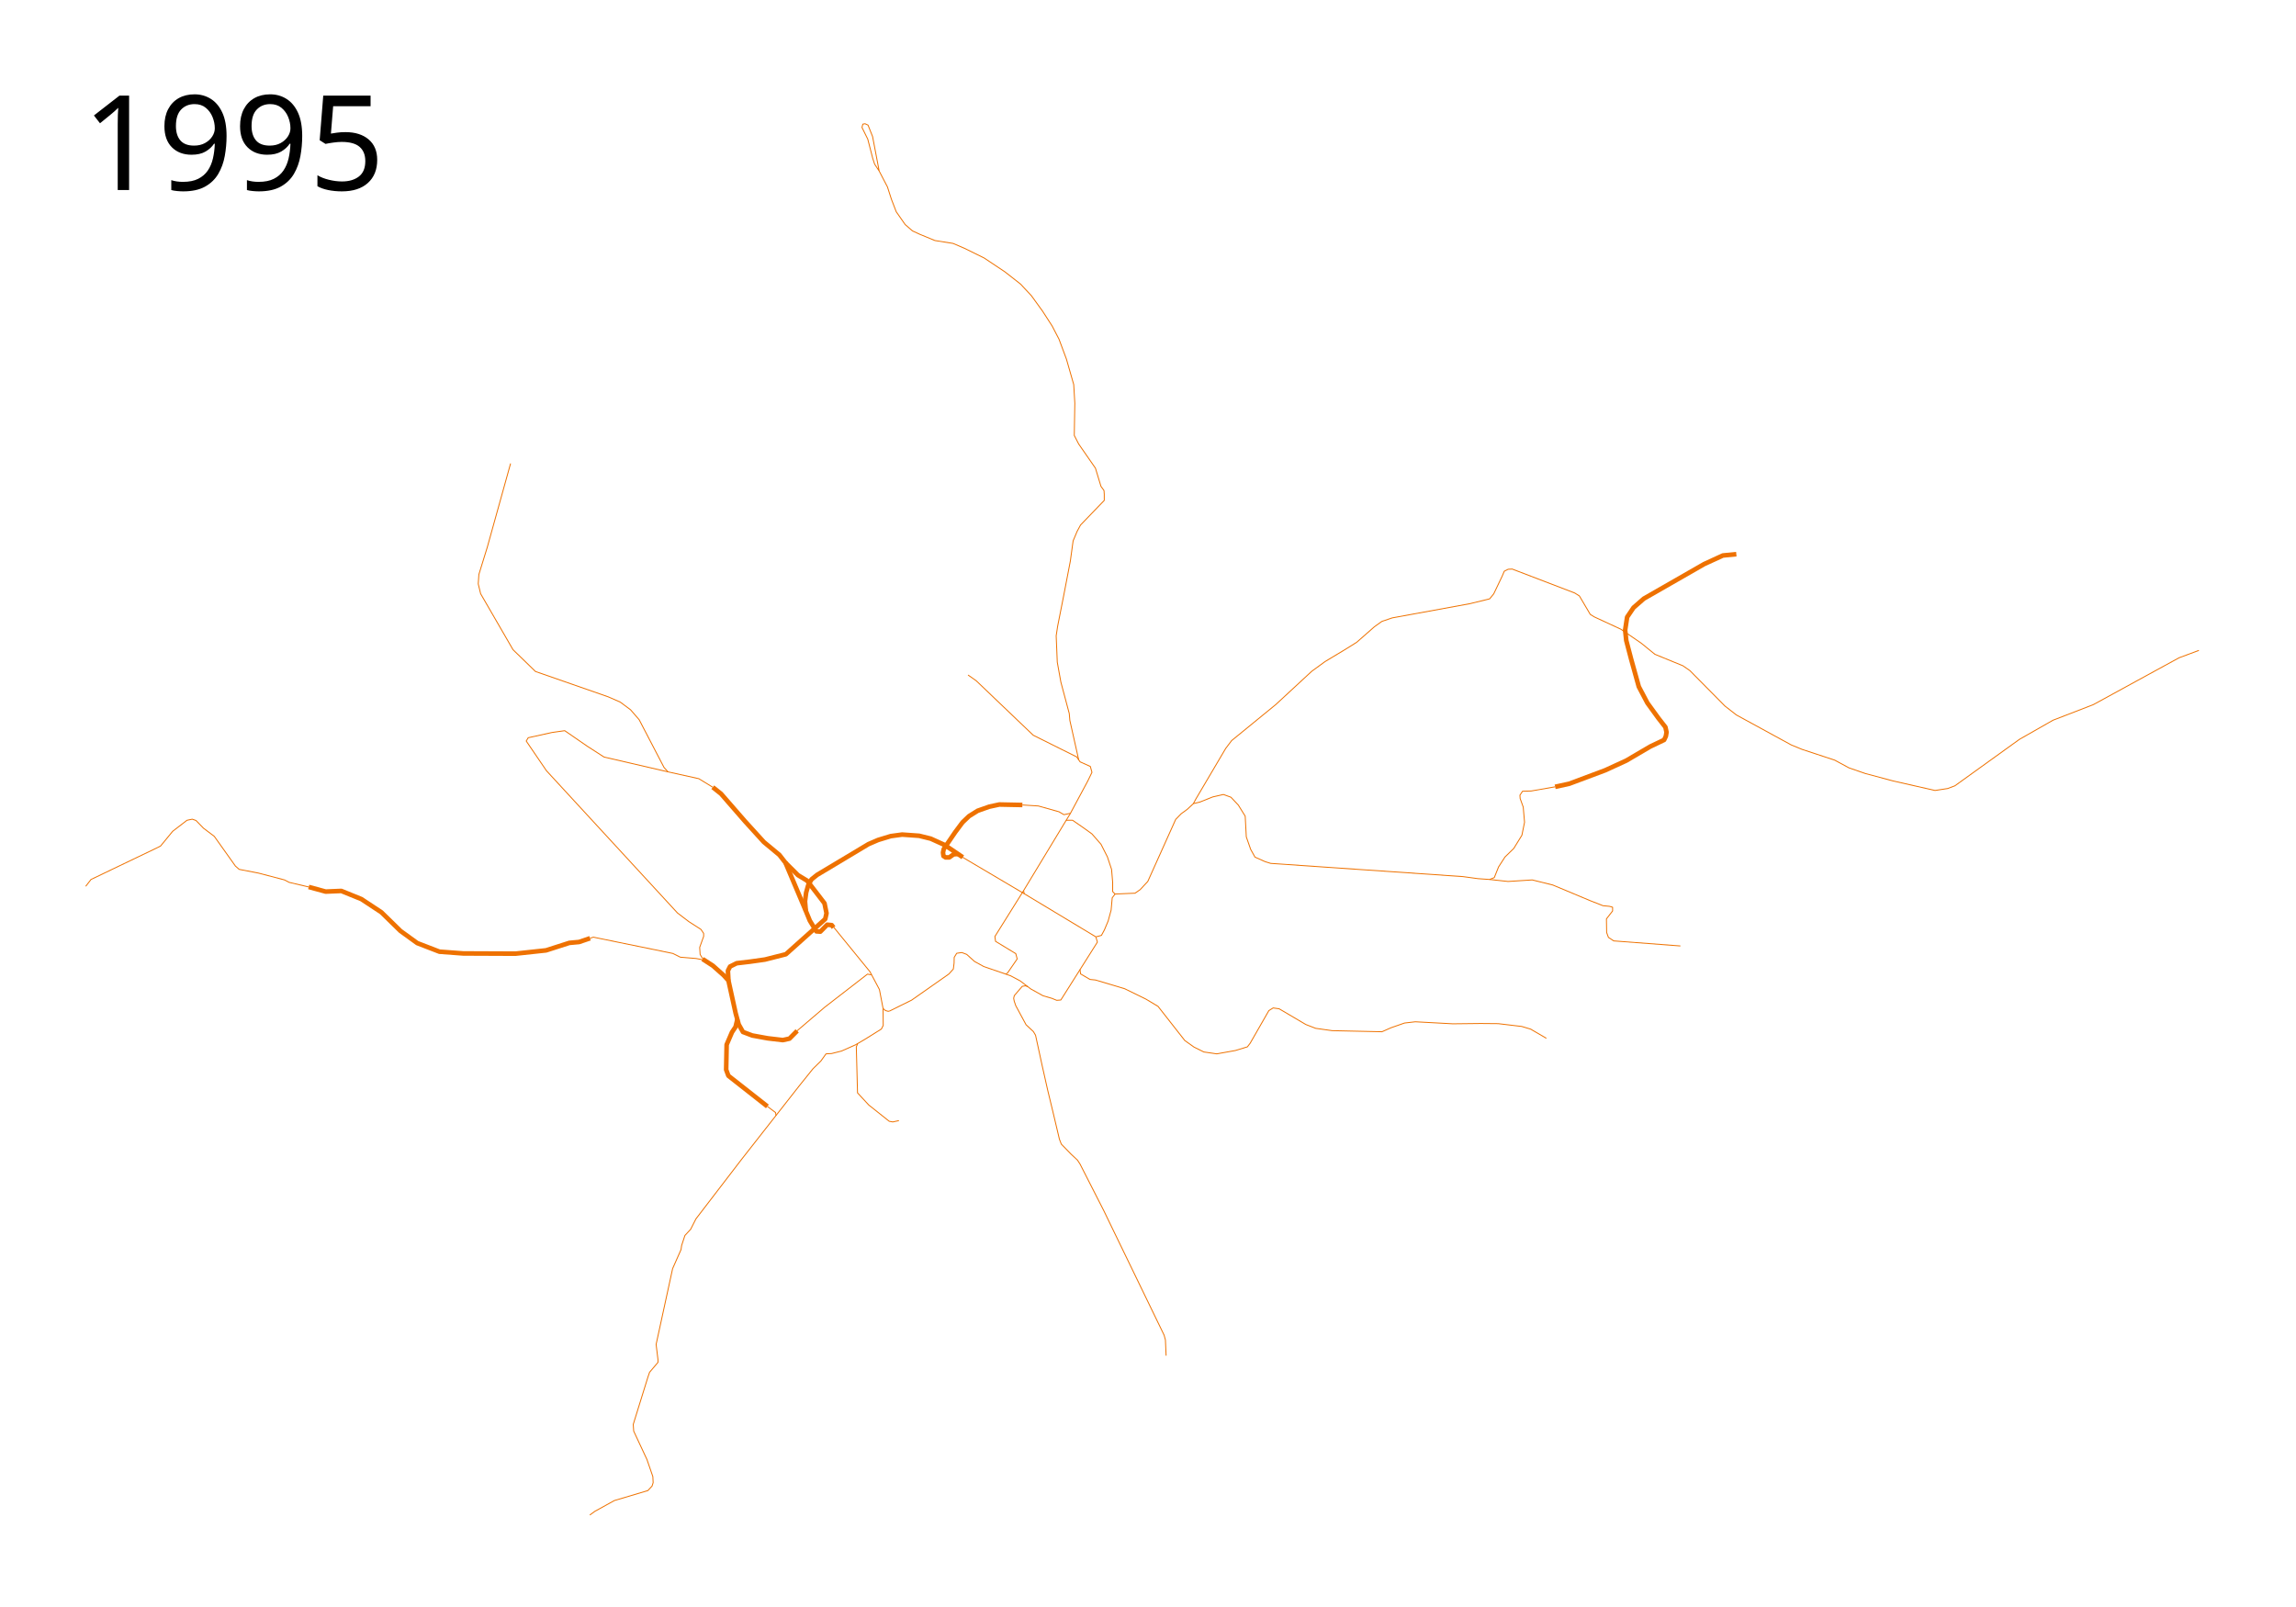
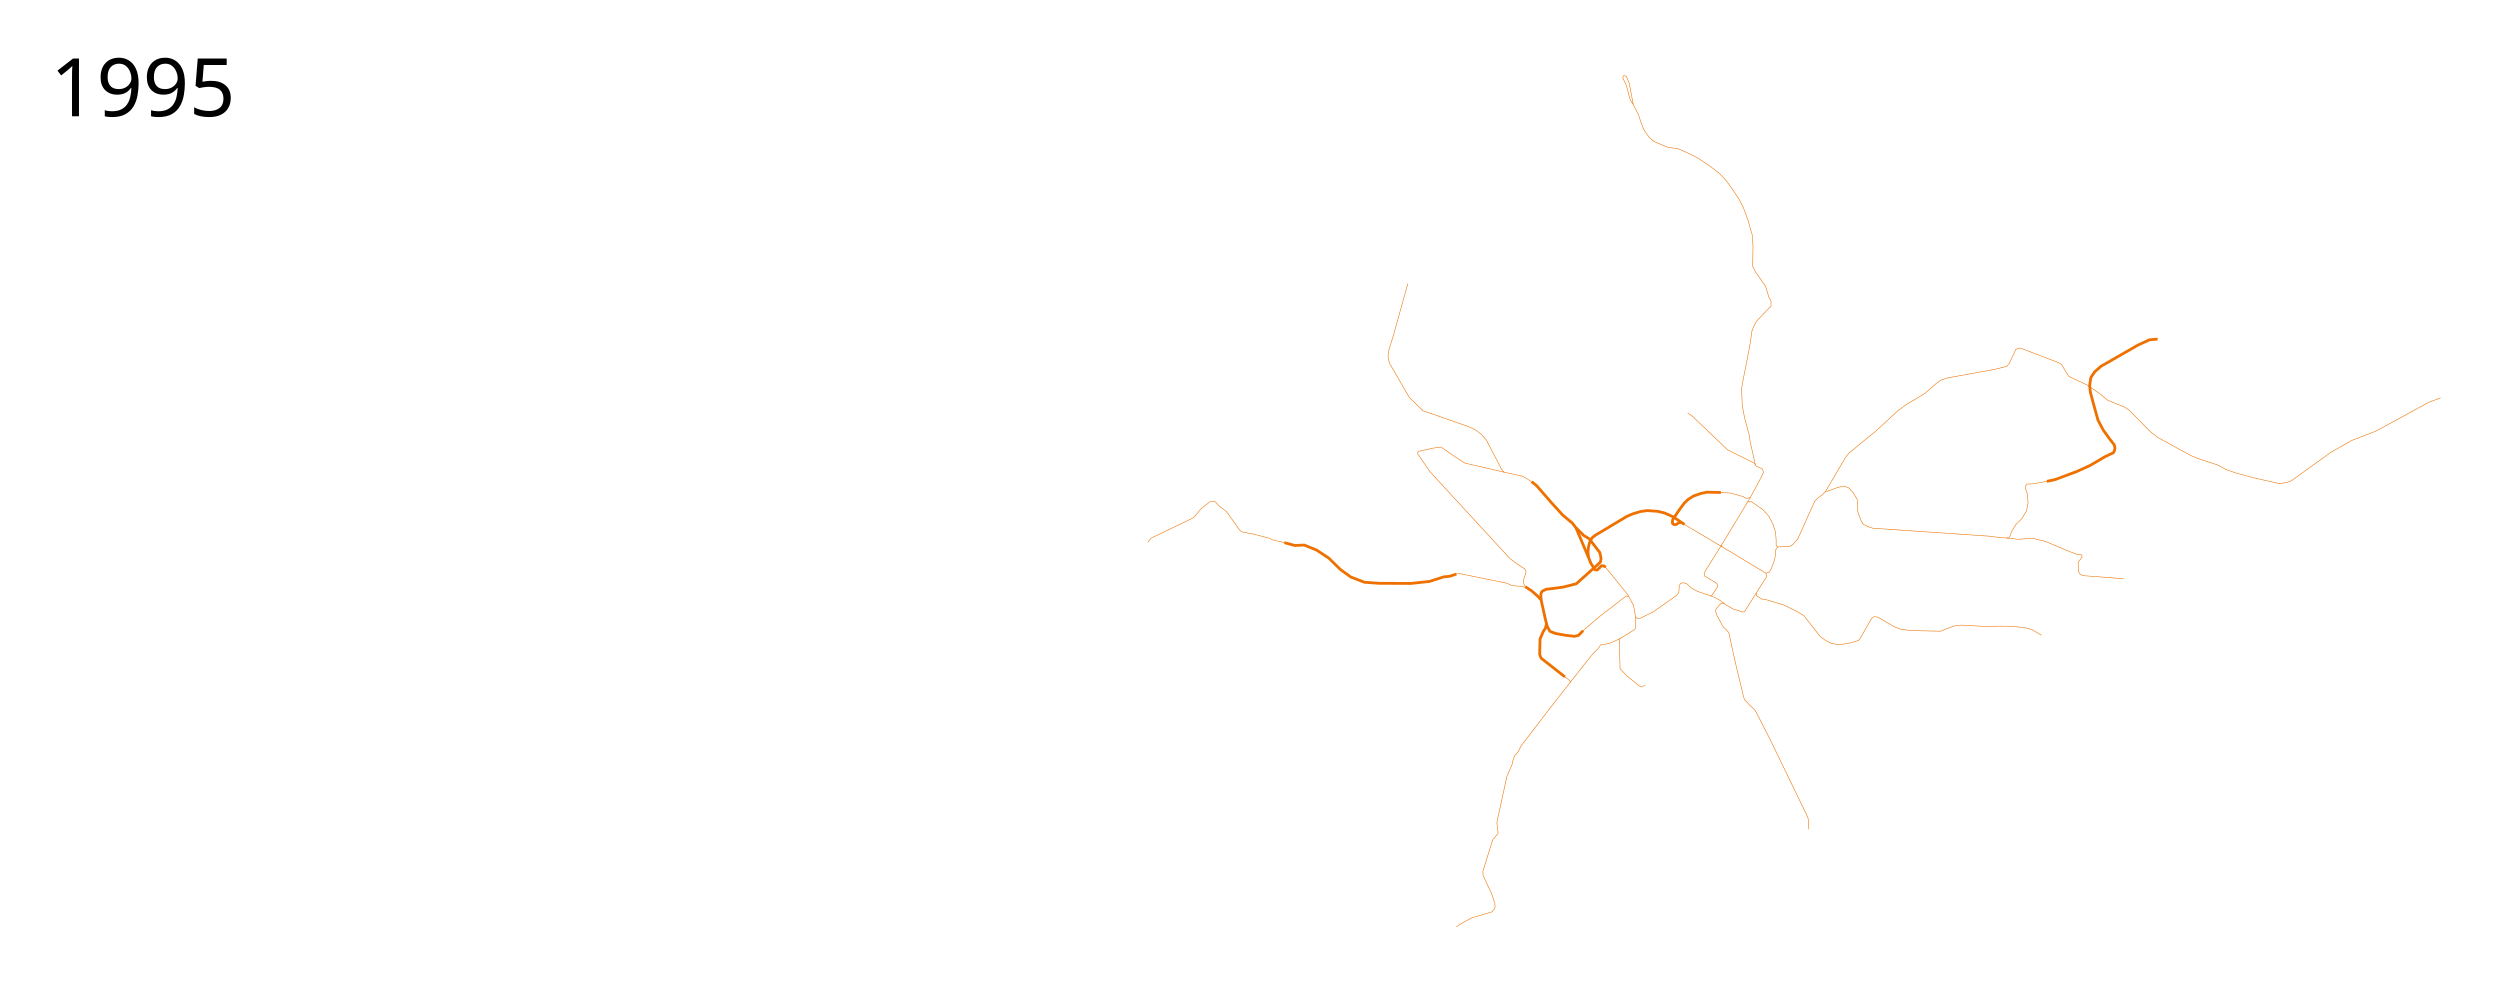
- <svg xmlns="http://www.w3.org/2000/svg" width="2500" height="1750" viewBox="0 -50 2500 1750">
+ <svg xmlns="http://www.w3.org/2000/svg" width="4450" height="1750" viewBox="-1950 -50 4450 1750">
  <path d="M877.427 941.955l-22.173-52.464-6.61-8.474-16.95-14.068-20.338-22.373-26.271-30.17-8.983-7.118" fill="none" stroke="#ee7100" stroke-width="5" stroke-linejoin="round" />
  <path d="M907.631 960.094l-1.99-2.635-4.943-.468-7.464 7.548-4.357-.312-7.115-11.675-4.335-10.597-.879-10.399 1.2-9.428 2.277-8.15 3.596-6.352 6.112-4.914 55.85-33.437 10.546-4.555 13.783-4.194 12.344-1.678 18.577 1.318 12.584 3.116 15.109 6.847 19.807 13.4" fill="none" stroke="#ee7100" stroke-width="5" stroke-linejoin="round" />
  <path style="line-height:normal;font-variant-ligatures:normal;font-variant-position:normal;font-variant-caps:normal;font-variant-numeric:normal;font-variant-alternates:normal;font-feature-settings:normal;text-indent:0;text-align:start;text-decoration-line:none;text-decoration-style:solid;text-decoration-color:#000;text-transform:none;text-orientation:mixed;shape-padding:0;isolation:auto;mix-blend-mode:normal" d="M867.996 1072.587l-8.391 8.47-7.26 1.584-16.474-1.947-16.726-3.05-10.175-3.841-4.599-8.18-3.335-12.11-7.866-35.724-5.307-5.81-11.639-10.333-11.168-7.236" color="#000" font-weight="400" font-family="sans-serif" white-space="normal" overflow="visible" fill="none" stroke="#ee7100" stroke-width="5" stroke-linejoin="round" />
  <path d="M1042.732 879.973l-4.403.399-4.685 3.304-3.983.053-2.373-1.526-.508-3.813.847-3.899 12.543-18.39 7.966-10.677 6.949-6.61 9.491-5.933 12.543-4.407 11.017-2.372 25.084.508M1890.589 553.473l-14.622 1.439-20.374 9.348-65.677 37.632-11.266 9.828-6.951 10.307-2.157 14.142 1.198 11.266 5.273 20.134 8.39 30.202 9.348 17.738 11.985 16.539 7.67 9.828 1.199 5.513-.72 4.314-1.917 4.075-15.101 7.19-26.127 15.342-23.01 10.546-39.072 14.622-15.34 3.355" fill="none" stroke="#ee7100" stroke-width="5" stroke-linejoin="round" />
  <path d="M776.102 807.288l-15.206-9.323-33.558-7.431-4.314-4.794-27.086-52.014-9.348-10.787-11.266-8.389-13.184-5.753-79.1-27.565-24.449-23.73-35.235-60.883-2.637-10.786.72-10.307 9.108-29.483 25.408-91.325M907.35 959.22l39.91 48.959 10.307 19.416 3.955 20.614 2.637 2.277 2.812.79 1.4-.164M1095.117 1010.777l1.972-1.278 10.469-15.223-1.498-5.752-22.052-13.423-.72-5.274 31.245-49.954M1160.846 843.267h7.055l12.465 8.63 8.629 6.232 9.828 11.265 6.95 13.663 4.555 13.663 1.198 14.142v10.067l2.648 2.656 21.722-.916 5.52-3.824 8.34-8.944 30.401-67.605s5.822-6.01 5.89-6.06l6.666-4.87 6.721-6.236 7.042-1.691 13.99-5.589h.01l11.506-2.637c.028 0 .057-.012.086-.012.068 0 .135.01.198.03l7.91 2.876c.073.027.138.07.191.127l7.91 8.39a.535.535 0 0 1 .063.08l7.43 11.983a.454.454 0 0 1 .073.237l1.196 22.46 4.755 13.555 4.692 8.448 11.035 4.93 6.08 1.892 209.32 14.4c.01 0 16.326 2.229 16.332 2.229l12.688.889 5.1-2.018 4.675-11.626 6.95-10.786 9.589-9.348 8.869-14.382 2.876-14.142-1.438-16.54-3.356-9.348-.24-3.595 2.877-4.315 9.348-.24 26.127-4.554" fill="none" stroke="#ee7100" stroke-linejoin="round" />
  <path style="line-height:normal;font-variant-ligatures:normal;font-variant-position:normal;font-variant-caps:normal;font-variant-numeric:normal;font-variant-alternates:normal;font-feature-settings:normal;text-indent:0;text-align:start;text-decoration-line:none;text-decoration-style:solid;text-decoration-color:#000;text-transform:none;text-orientation:mixed;shape-padding:0;isolation:auto;mix-blend-mode:normal" d="M1829.706 980.135l-72.629-5.513-5.752-3.836-1.918-5.273-.24-14.861 6.712-8.63v-4.074l-3.356-.959-7.19-.72-13.424-5.272-41.228-17.259-22.292-5.513-26.366 1.678-20.082-2.176M1214.174 923.585l-3.127 4.056-1.198 13.423-3.236 11.865-4.075 9.708-3.236 5.992-6.052 1.618" color="#000" font-weight="400" font-family="sans-serif" white-space="normal" overflow="visible" fill="none" stroke="#ee7100" stroke-linejoin="round" />
  <path d="M1113.22 826.61l17.409 1.077 22.531 6.352 5.273 3.116 6.9-1.453" fill="none" stroke="#ee7100" stroke-linejoin="round" />
  <path d="M336.152 915.896l18.457 5.033 17.018-.719 21.813 8.869 21.812 14.382 20.854 20.374 18.217 13.183 24.21 9.349 25.887 1.917 56.808.24 33.318-3.596 25.408-8.15 10.546-.958 11.985-4.075" fill="none" stroke="#ee7100" stroke-width="5" stroke-linejoin="round" />
  <path d="M642.485 971.745l3.596-1.198 86.53 17.737 8.15 4.075 17.258 1.438 8.901 1.705M336.152 915.896l-21.333-5.034-5.033-2.637-28.285-7.43-21.093-4.075-4.075-3.596-23.01-32.359-11.746-8.868-8.15-8.39-4.075-1.438-5.752 1.198-15.58 11.985-13.184 16.06-4.794 2.397-70.95 34.037-5.753 7.43M1095.117 1010.777l5.307 1.85 10.339 5.508 11.61 8.814 13.22 7.373 9.83 2.881 5.17 2.119 4.492-.34 39.807-63.018-1.642-5.717M1115.225 923.413l-.692-3.54 45.84-75.702 4.826-7.844 19.185-35.76 4.604-9.492-1.79-6.414-11.147-5.033-3.715-5.393-47.34-23.61-62.082-59.326-8.869-6.232M1299.434 825.13l2.458-4.634 32.72-55.49 6.45-8.509 48.105-39.277 39.052-36.15 14.49-10.58 22.124-13.301 12.39-7.746 19.36-16.968 8.078-5.78 11.23-3.814 84.533-15.466 16.526-4.025 5.084-1.271 4.45-5.509 9.11-19.068 2.33-5.508 4.237-2.119 4.45-.212 68.008 26.06 5.085 3.178 11.864 20.127 4.45 2.754 28.813 13.348 22.246 15.254 14.83 12.076 30.509 12.5 7.627 5.297 38.135 38.559 12.5 9.746 59.746 32.627 11.865 4.873 35.38 11.652 15.679 8.475 17.797 6.144 30.084 8.05 45.763 10.382 13.771-2.118 7.84-2.967 70.338-50.635 36.44-20.763 43.857-16.949 93.432-51.06 21.61-8.05M961.522 1048.208l.088 9.25.085 9.237-1.99 3.898-18.514 11.553-9.768 5.686-15.152 6.744-10.762 2.712-6.102.339-5.593 7.797-8.56 8.39-14.915 18.559-62.881 80.17-40.17 52.372-9.491 12.373-5.763 11.356-6.271 6.78-3.56 10.847-.677 4.576-9.153 20.678-17.966 82.543 2.034 16.61v2.881l-9.153 10.848-1.864 5.423-15.932 51.356.508 7.289 14.407 30.847 6.44 18.644.34 6.61-1.187 3.729-4.576 4.915-36.44 10.848-21.187 11.695-5.593 4.067M866.286 1073.908l31.697-27.056 46.573-36.051 4.284.809" fill="none" stroke="#ee7100" stroke-linejoin="round" />
  <path d="M1046.42 882.553l67.893 40.14 78.937 47.554M1175.929 1005.738l.681 4.855 10.254 6.017 5.933.593 31.78 9.492 23.05 11.271 13.305 7.966 29.153 37.204 10 7.118 10.763 5.34 14.067 2.033 20.255-3.644 13.05-3.983 3.051-3.983 20.34-35.509 4.66-2.881 6.526.932 29.067 17.119 10.678 4.152 17.967 2.543 54.237 1.186 10-4.407 14.576-5.084 11.695-1.356 40.847 2.203 30.34-.339 19.152.17 25.593 3.05 9.661 2.882 17.119 10" fill="none" stroke="#ee7100" stroke-linejoin="round" />
-   <text x="89.453" y="156.961" style="line-height:125%;-inkscape-font-specification:Sans" font-weight="400" font-size="144px" font-family="Sans" letter-spacing="0" word-spacing="0">
-     <tspan x="89.453" y="156.961">1995</tspan>
+   <text x="-1860.547" y="156.961" style="line-height:125%;-inkscape-font-specification:Sans" font-weight="400" font-size="144px" font-family="Sans" letter-spacing="0" word-spacing="0">
+     <tspan x="-1860.547" y="156.961">1995</tspan>
  </text>
  <path d="M1095.117 1010.777l-23.962-8.23-10.102-5.58-8.45-7.643-5.304-2.035-5.587.81-2.735 4.467-.123 6.22-.803 6.472-4.856 5.397-40.607 28.492-24.217 11.965M1174.517 777.358l-9.589-42.738-.674-7.64-9.138-34.232-3.896-21.648-1.198-28.764 1.573-10.262 6.741-34.157 7.116-37.003 2.997-21.872 4.344-10.337 3.745-6.966 25.843-26.817v-6.591l-.3-4.195-3.296-4.494-5.992-19.775-18.277-26.367-4.794-9.288.6-35.056-1.2-20.374-7.94-27.715-8.089-21.723-7.49-14.382-10.338-16.03-12.134-16.778-11.835-12.734-17.228-13.483-22.472-14.981-20.974-10.337-12.883-5.543-19.775-3.146-16.33-6.742-8.09-3.745-7.94-6.891-9.737-13.933-5.244-13.632-4.344-13.483-8.989-17.228-7.19-37.603-4.944-12.434-3.296-1.498-2.397.449-.899 3.595 6.292 12.734 5.393 20.824 2.098 6.442 4.943 7.49M1118.925 1024.382l-2.394-.854-3.448.56-8.658 10.11-.694 2.889.6 3.146 1.647 4.869 11.236 20.824 8.015 7.49 2.322 3.895 7.116 32.734 6.067 26.966 5.918 24.494 6.891 29.063 2.097 5.393 10.562 10.862 7.041 6.591 2.772 4.27 26.067 51.16 8.689 17.977 56.778 117.152 1.423 5.244.75 17.078" fill="none" stroke="#ee7100" stroke-linejoin="round" />
  <path d="M855.254 889.491l13.54 13.476 10.046 6.085 18.91 24.639 2.213 10.825-1.409 6.293-42.844 38.353-22.851 5.785-16.334 2.299-14.406 1.695-7.204 3.601-2.33 4.556.585 10.691M802.912 1059.92l-2.004 8.333-3.874 5.794-5.826 13.559-.53 27.33 2.436 6.568 42.48 33.369" fill="none" stroke="#ee7100" stroke-width="5" stroke-linejoin="round" />
  <path d="M835.593 1154.873l8.904 6.721.478 3.184M766.92 995.501l-2.856-3.142-1.731-3.03-.479-7.637 4.315-11.985v-3.236l-2.876-4.314-13.423-8.63-12.225-9.348-142.62-154.844-22.052-32.359 2.157-3.595 26.127-5.753 13.663-1.918 24.689 17.019 18.098 11.675 69.631 16.13M933.934 1086.385l-1.535 3.65 1.318 50.097 12.225 13.183 22.292 17.738 3.835.719 6.711-1.438" fill="none" stroke="#ee7100" stroke-linejoin="round" />
</svg>
